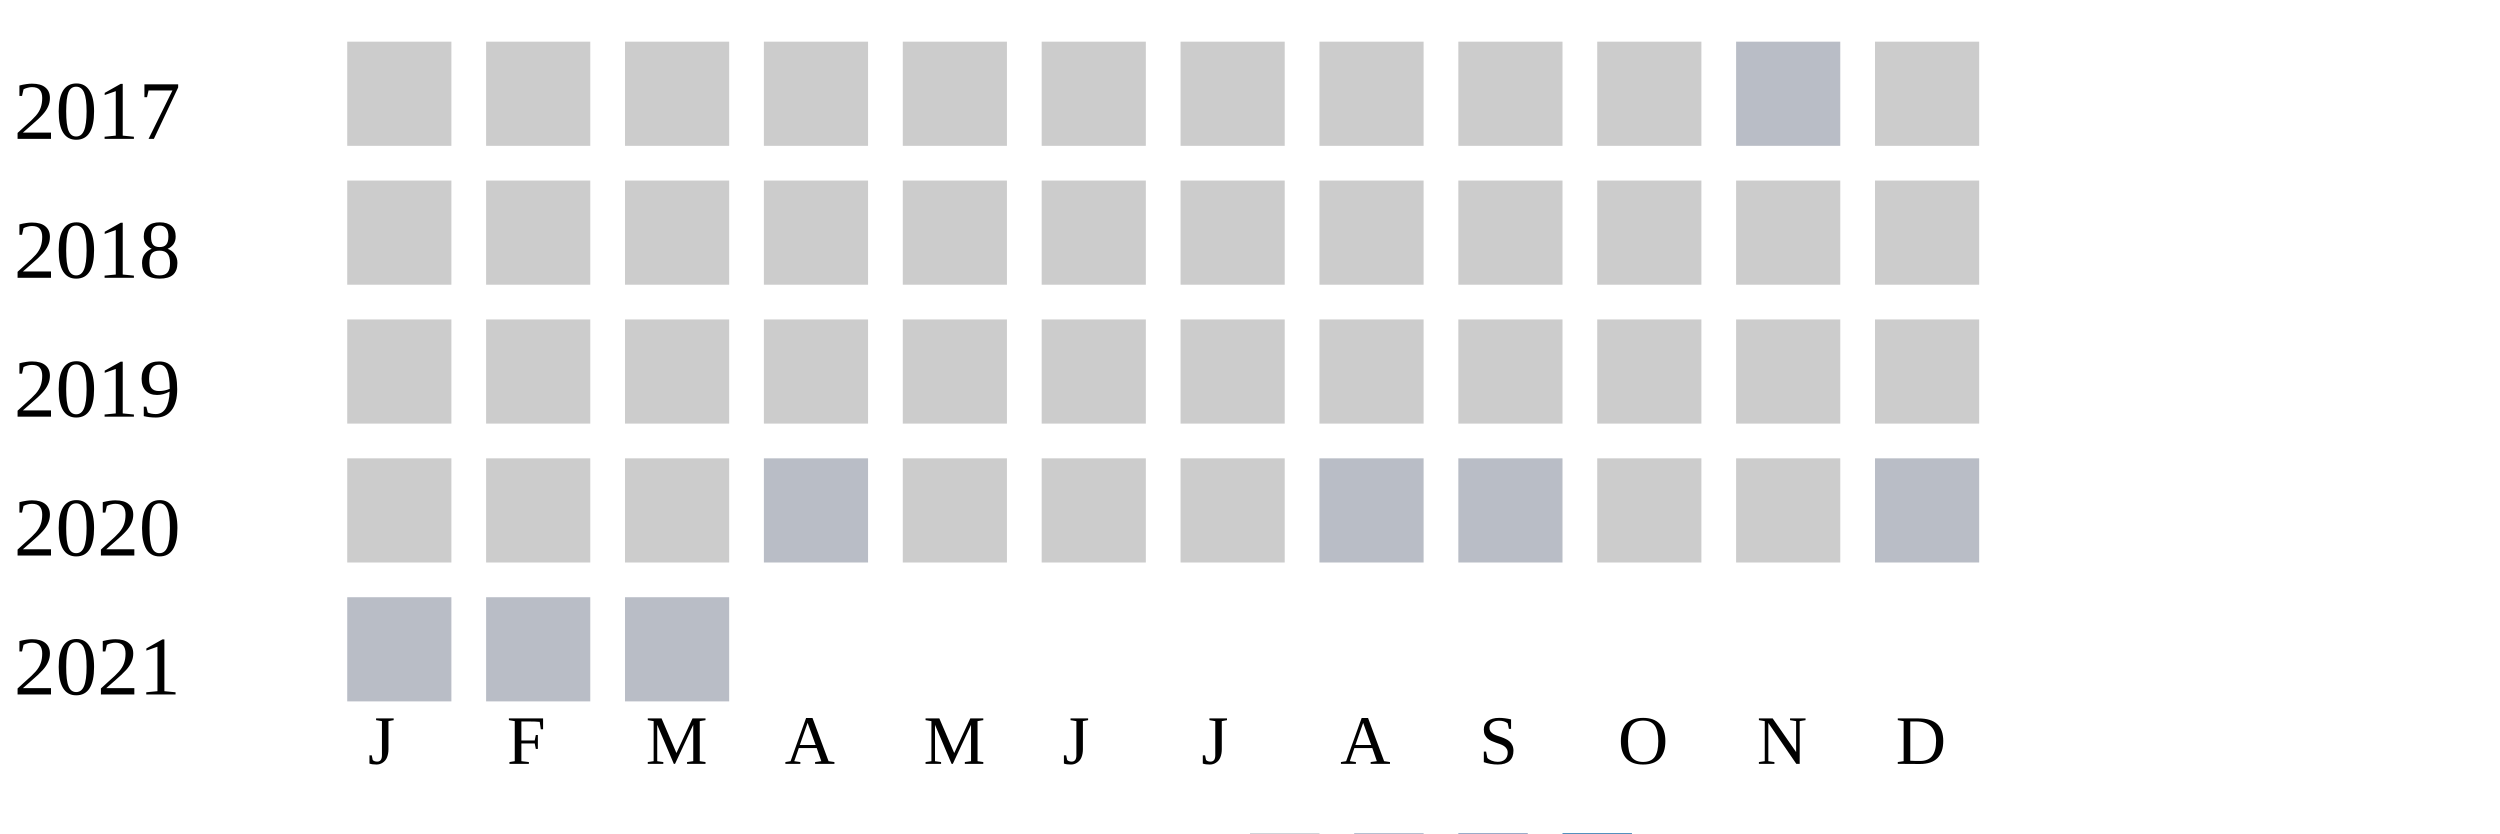
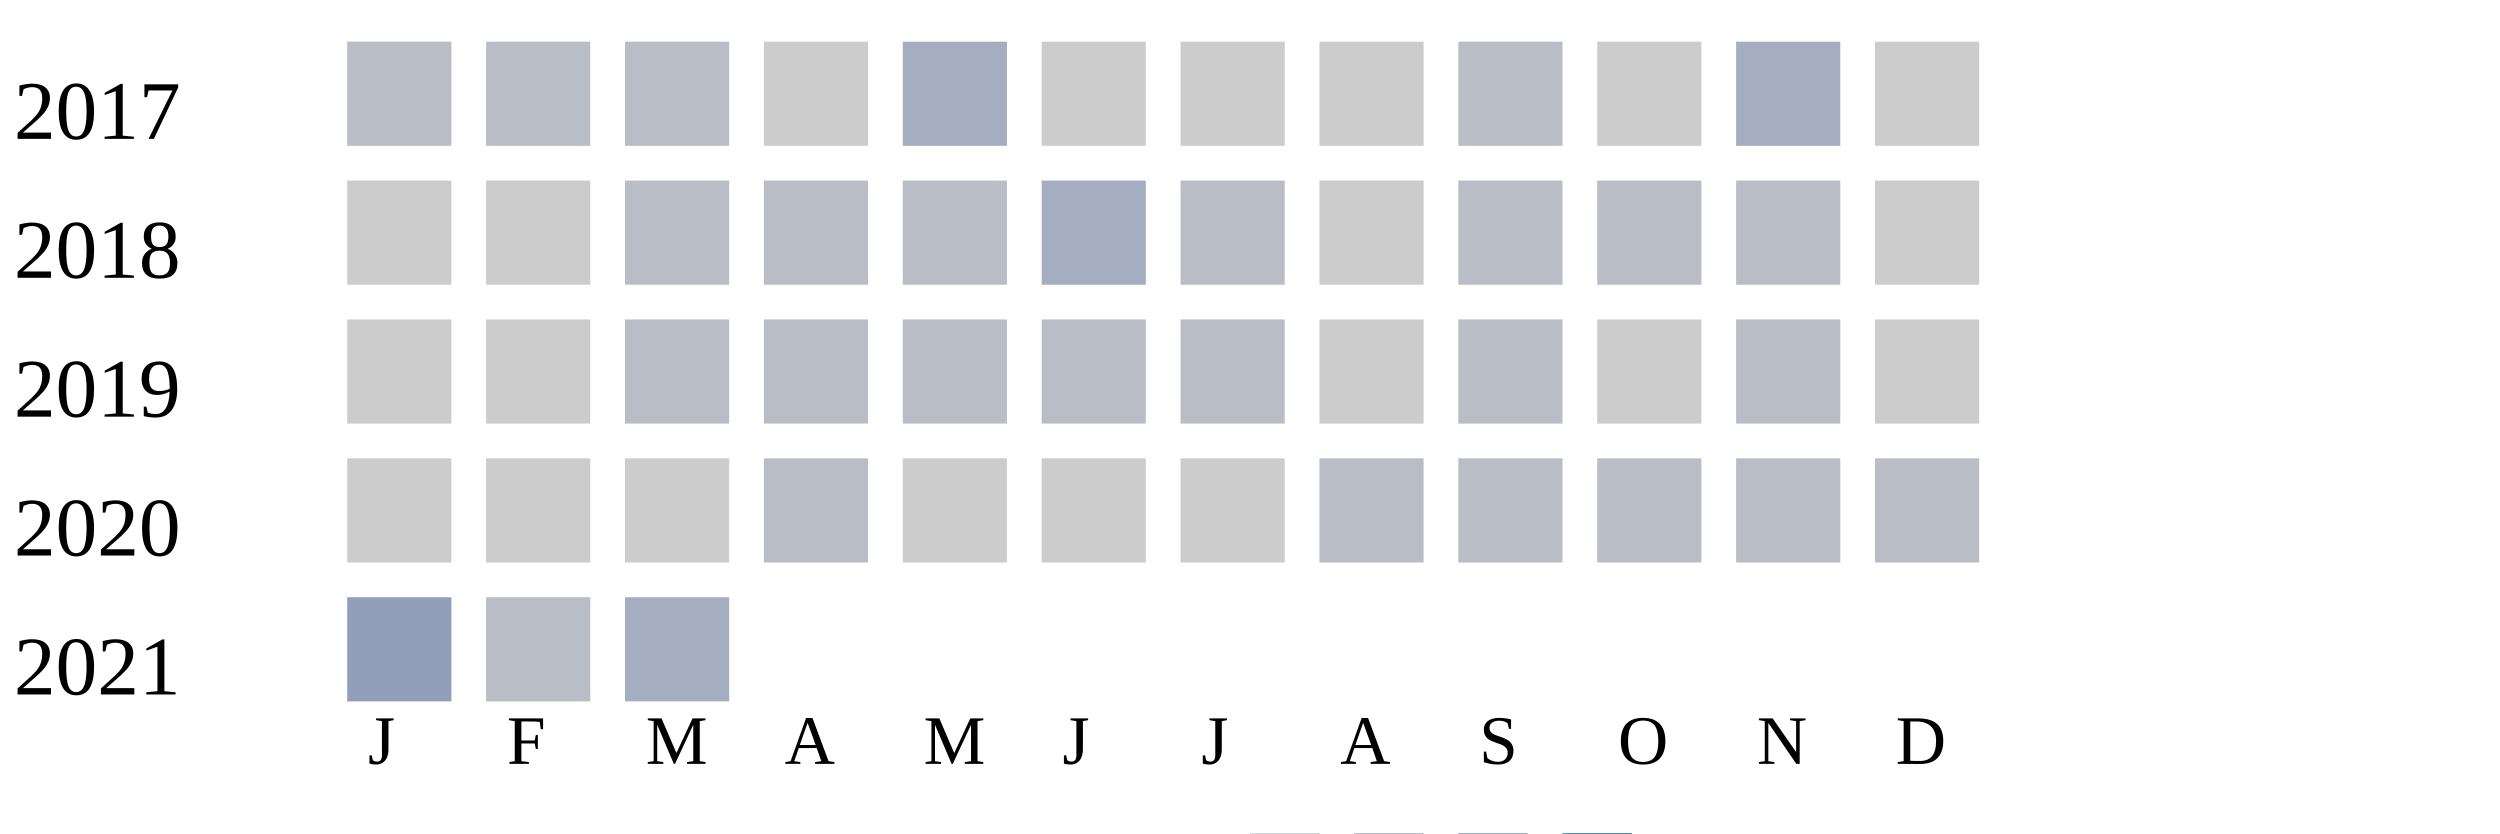
<svg xmlns="http://www.w3.org/2000/svg" width="360" height="120">
  <g transform="translate(0 0)">
    <text x="2" y="20">2017</text>
-     <rect x="50" y="6" width="15" height="15" fill="#cccccc" />
-     <rect x="70" y="6" width="15" height="15" fill="#cccccc" />
-     <rect x="90" y="6" width="15" height="15" fill="#cccccc" />
+     <rect x="50" y="6" width="15" height="15" fill="#b9bdc6" />
+     <rect x="70" y="6" width="15" height="15" fill="#b9bdc6" />
+     <rect x="90" y="6" width="15" height="15" fill="#b9bdc6" />
    <rect x="110" y="6" width="15" height="15" fill="#cccccc" />
-     <rect x="130" y="6" width="15" height="15" fill="#cccccc" />
+     <rect x="130" y="6" width="15" height="15" fill="#a5aec0" />
    <rect x="150" y="6" width="15" height="15" fill="#cccccc" />
    <rect x="170" y="6" width="15" height="15" fill="#cccccc" />
    <rect x="190" y="6" width="15" height="15" fill="#cccccc" />
-     <rect x="210" y="6" width="15" height="15" fill="#cccccc" />
+     <rect x="210" y="6" width="15" height="15" fill="#b9bdc6" />
    <rect x="230" y="6" width="15" height="15" fill="#cccccc" />
-     <rect x="250" y="6" width="15" height="15" fill="#b9bdc6" />
+     <rect x="250" y="6" width="15" height="15" fill="#a5aec0" />
    <rect x="270" y="6" width="15" height="15" fill="#cccccc" />
  </g>
  <g transform="translate(0 20)">
    <text x="2" y="20">2018</text>
    <rect x="50" y="6" width="15" height="15" fill="#cccccc" />
    <rect x="70" y="6" width="15" height="15" fill="#cccccc" />
-     <rect x="90" y="6" width="15" height="15" fill="#cccccc" />
-     <rect x="110" y="6" width="15" height="15" fill="#cccccc" />
-     <rect x="130" y="6" width="15" height="15" fill="#cccccc" />
-     <rect x="150" y="6" width="15" height="15" fill="#cccccc" />
-     <rect x="170" y="6" width="15" height="15" fill="#cccccc" />
+     <rect x="90" y="6" width="15" height="15" fill="#b9bdc6" />
+     <rect x="110" y="6" width="15" height="15" fill="#b9bdc6" />
+     <rect x="130" y="6" width="15" height="15" fill="#b9bdc6" />
+     <rect x="150" y="6" width="15" height="15" fill="#a5aec0" />
+     <rect x="170" y="6" width="15" height="15" fill="#b9bdc6" />
    <rect x="190" y="6" width="15" height="15" fill="#cccccc" />
-     <rect x="210" y="6" width="15" height="15" fill="#cccccc" />
-     <rect x="230" y="6" width="15" height="15" fill="#cccccc" />
-     <rect x="250" y="6" width="15" height="15" fill="#cccccc" />
+     <rect x="210" y="6" width="15" height="15" fill="#b9bdc6" />
+     <rect x="230" y="6" width="15" height="15" fill="#b9bdc6" />
+     <rect x="250" y="6" width="15" height="15" fill="#b9bdc6" />
    <rect x="270" y="6" width="15" height="15" fill="#cccccc" />
  </g>
  <g transform="translate(0 40)">
    <text x="2" y="20">2019</text>
    <rect x="50" y="6" width="15" height="15" fill="#cccccc" />
    <rect x="70" y="6" width="15" height="15" fill="#cccccc" />
-     <rect x="90" y="6" width="15" height="15" fill="#cccccc" />
-     <rect x="110" y="6" width="15" height="15" fill="#cccccc" />
-     <rect x="130" y="6" width="15" height="15" fill="#cccccc" />
-     <rect x="150" y="6" width="15" height="15" fill="#cccccc" />
-     <rect x="170" y="6" width="15" height="15" fill="#cccccc" />
+     <rect x="90" y="6" width="15" height="15" fill="#b9bdc6" />
+     <rect x="110" y="6" width="15" height="15" fill="#b9bdc6" />
+     <rect x="130" y="6" width="15" height="15" fill="#b9bdc6" />
+     <rect x="150" y="6" width="15" height="15" fill="#b9bdc6" />
+     <rect x="170" y="6" width="15" height="15" fill="#b9bdc6" />
    <rect x="190" y="6" width="15" height="15" fill="#cccccc" />
-     <rect x="210" y="6" width="15" height="15" fill="#cccccc" />
+     <rect x="210" y="6" width="15" height="15" fill="#b9bdc6" />
    <rect x="230" y="6" width="15" height="15" fill="#cccccc" />
-     <rect x="250" y="6" width="15" height="15" fill="#cccccc" />
+     <rect x="250" y="6" width="15" height="15" fill="#b9bdc6" />
    <rect x="270" y="6" width="15" height="15" fill="#cccccc" />
  </g>
  <g transform="translate(0 60)">
    <text x="2" y="20">2020</text>
    <rect x="50" y="6" width="15" height="15" fill="#cccccc" />
    <rect x="70" y="6" width="15" height="15" fill="#cccccc" />
    <rect x="90" y="6" width="15" height="15" fill="#cccccc" />
    <rect x="110" y="6" width="15" height="15" fill="#b9bdc6" />
    <rect x="130" y="6" width="15" height="15" fill="#cccccc" />
    <rect x="150" y="6" width="15" height="15" fill="#cccccc" />
    <rect x="170" y="6" width="15" height="15" fill="#cccccc" />
    <rect x="190" y="6" width="15" height="15" fill="#b9bdc6" />
    <rect x="210" y="6" width="15" height="15" fill="#b9bdc6" />
-     <rect x="230" y="6" width="15" height="15" fill="#cccccc" />
-     <rect x="250" y="6" width="15" height="15" fill="#cccccc" />
+     <rect x="230" y="6" width="15" height="15" fill="#b9bdc6" />
+     <rect x="250" y="6" width="15" height="15" fill="#b9bdc6" />
    <rect x="270" y="6" width="15" height="15" fill="#b9bdc6" />
  </g>
  <g transform="translate(0 80)">
    <text x="2" y="20">2021</text>
-     <rect x="50" y="6" width="15" height="15" fill="#b9bdc6" />
+     <rect x="50" y="6" width="15" height="15" fill="#919fba" />
    <rect x="70" y="6" width="15" height="15" fill="#b9bdc6" />
-     <rect x="90" y="6" width="15" height="15" fill="#b9bdc6" />
+     <rect x="90" y="6" width="15" height="15" fill="#a5aec0" />
  </g>
  <text style="font-size: 10px; text-align: center" x="53" y="110">J</text>
  <text style="font-size: 10px; text-align: center" x="73" y="110">F</text>
  <text style="font-size: 10px; text-align: center" x="93" y="110">M</text>
  <text style="font-size: 10px; text-align: center" x="113" y="110">A</text>
  <text style="font-size: 10px; text-align: center" x="133" y="110">M</text>
  <text style="font-size: 10px; text-align: center" x="153" y="110">J</text>
  <text style="font-size: 10px; text-align: center" x="173" y="110">J</text>
  <text style="font-size: 10px; text-align: center" x="193" y="110">A</text>
  <text style="font-size: 10px; text-align: center" x="213" y="110">S</text>
  <text style="font-size: 10px; text-align: center" x="233" y="110">O</text>
  <text style="font-size: 10px; text-align: center" x="253" y="110">N</text>
  <text style="font-size: 10px; text-align: center" x="273" y="110">D</text>
  <text style="font-size: 10px;" x="155" y="129">Less</text>
  <rect fill="#b9bdc6" width="10" height="10" x="180" y="120" />
  <rect fill="#919fba" width="10" height="10" x="195" y="120" />
  <rect fill="#6882ae" width="10" height="10" x="210" y="120" />
  <rect fill="#005a9c" width="10" height="10" x="225" y="120" />
  <text x="240" y="129" style="font-size: 10px;">More</text>
</svg>
